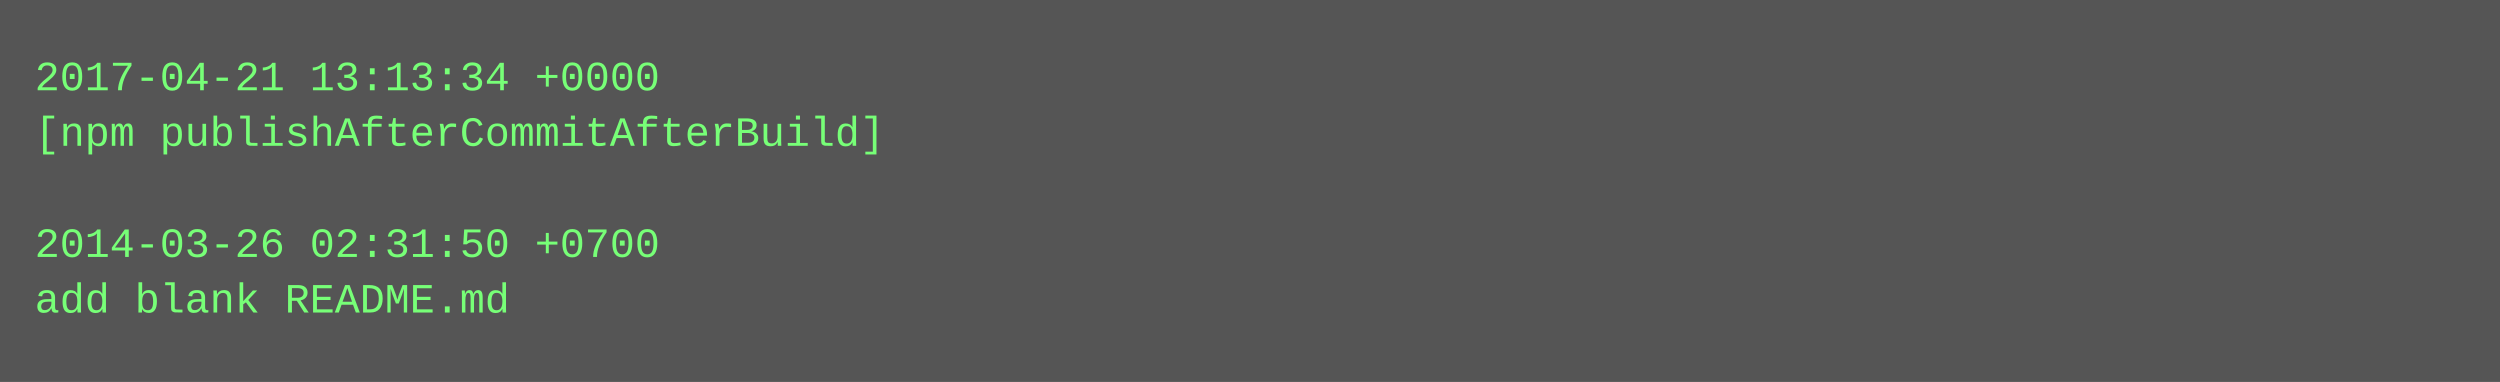
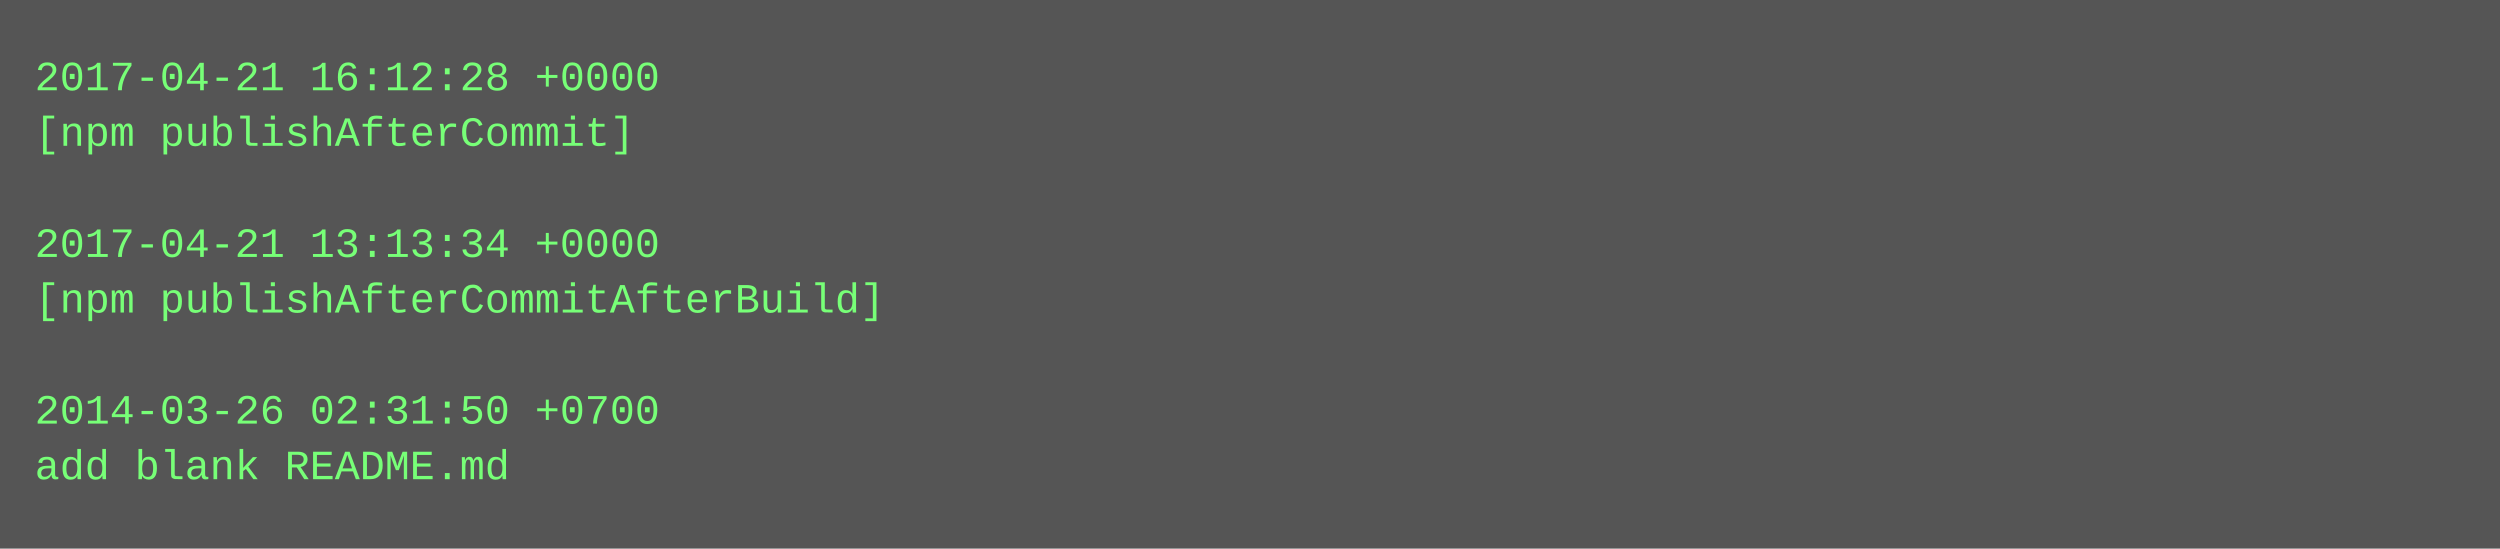
- <svg xmlns="http://www.w3.org/2000/svg" height="110" width="720">
-   <rect height="110" fill="#555" width="720" />
+ <svg xmlns="http://www.w3.org/2000/svg" height="158" width="720">
+   <rect height="158" fill="#555" width="720" />
  <text fill="#7f7" font-family="Courier New" font-size="12" xml:space="preserve">
-     <tspan x="10" y="26">2017-04-21 13:13:34 +0000</tspan>
-     <tspan x="10" y="42">[npm publishAfterCommitAfterBuild]</tspan>
+     <tspan x="10" y="26">2017-04-21 16:12:28 +0000</tspan>
+     <tspan x="10" y="42">[npm publishAfterCommit]</tspan>
    <tspan x="10" y="58" />
-     <tspan x="10" y="74">2014-03-26 02:31:50 +0700</tspan>
-     <tspan x="10" y="90">add blank README.md</tspan>
+     <tspan x="10" y="74">2017-04-21 13:13:34 +0000</tspan>
+     <tspan x="10" y="90">[npm publishAfterCommitAfterBuild]</tspan>
+     <tspan x="10" y="106" />
+     <tspan x="10" y="122">2014-03-26 02:31:50 +0700</tspan>
+     <tspan x="10" y="138">add blank README.md</tspan>
  </text>
</svg>
